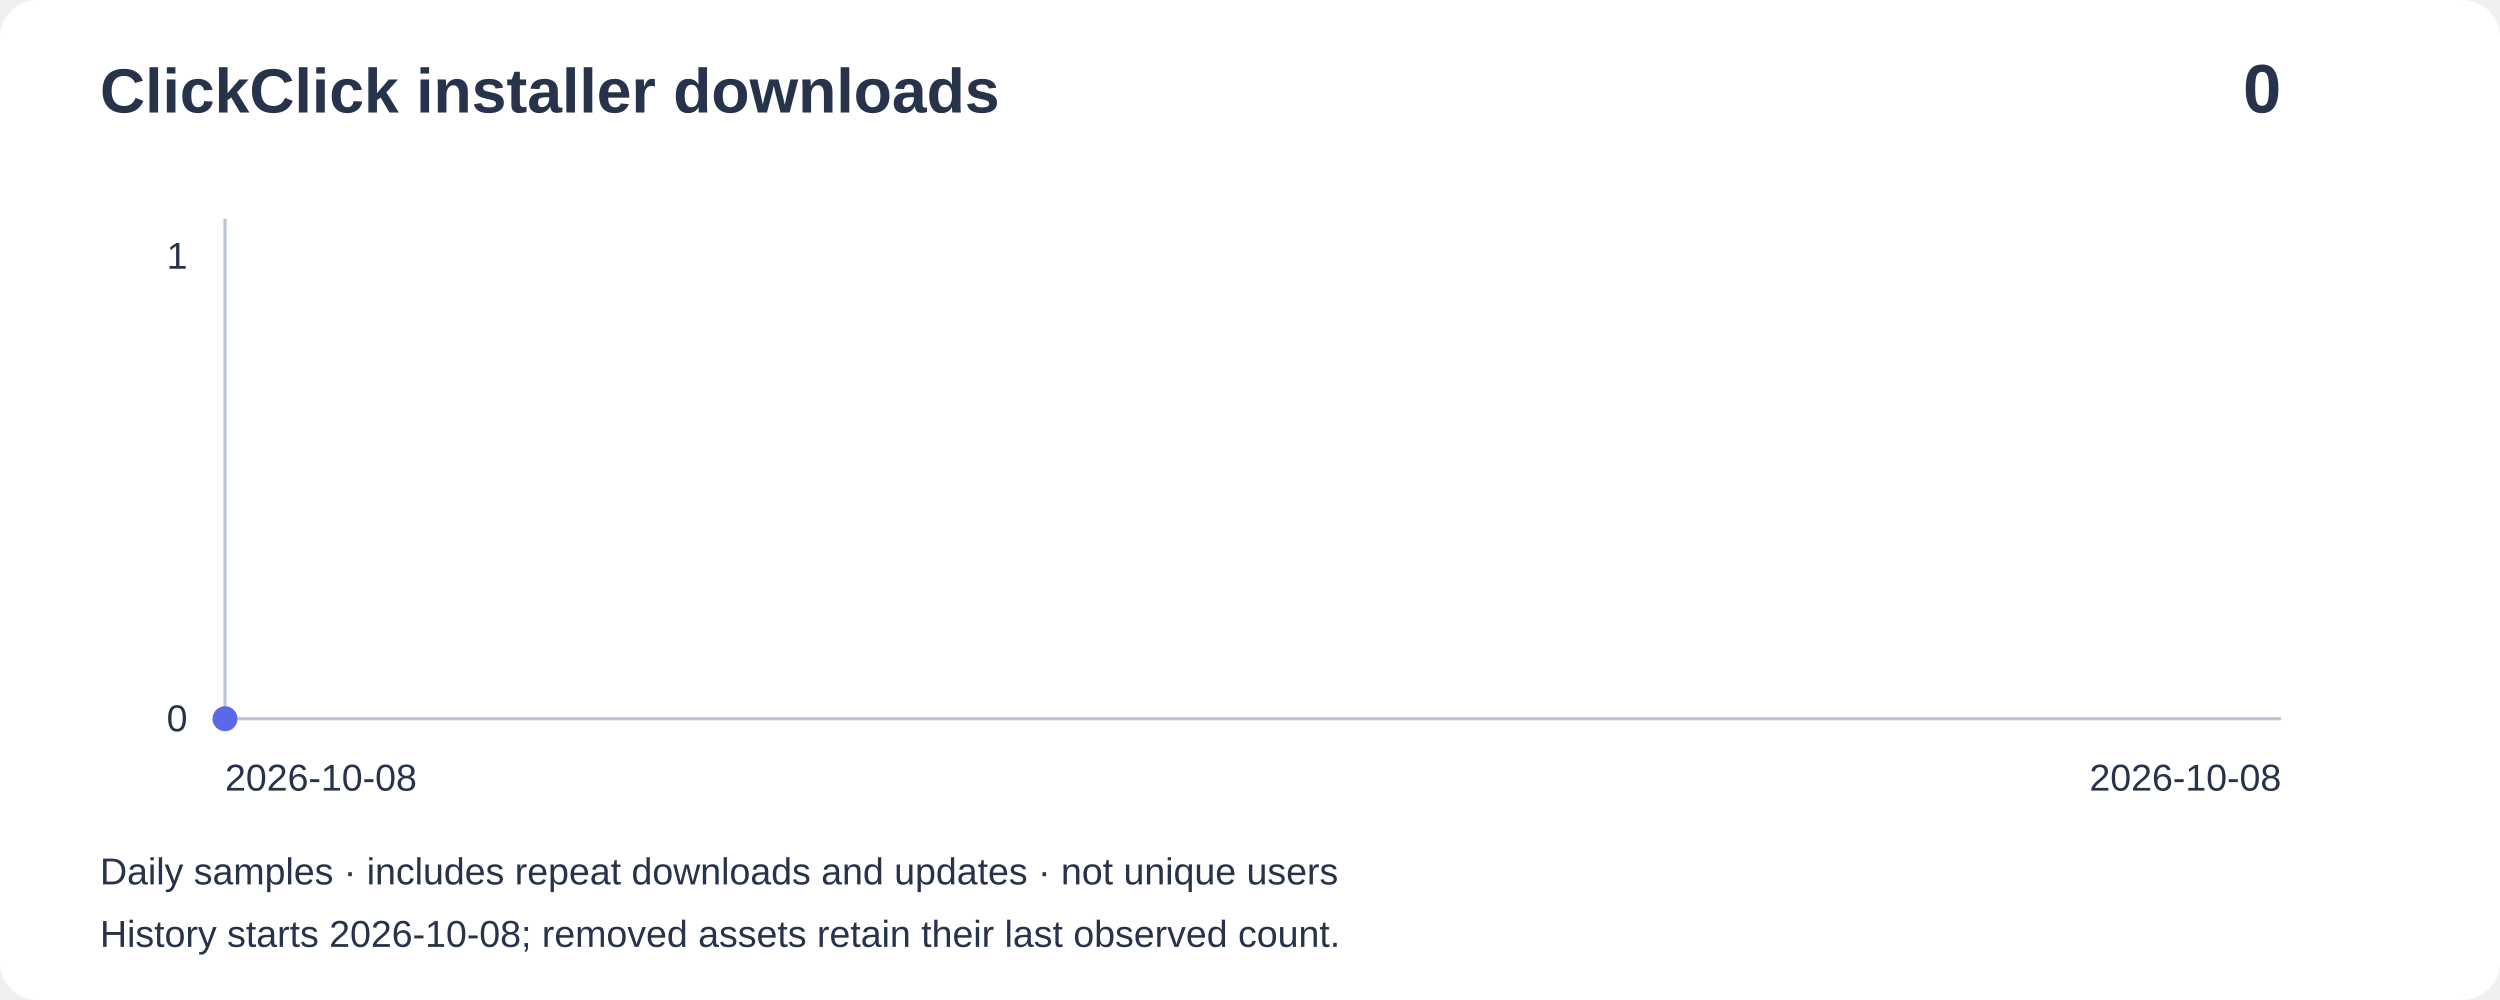
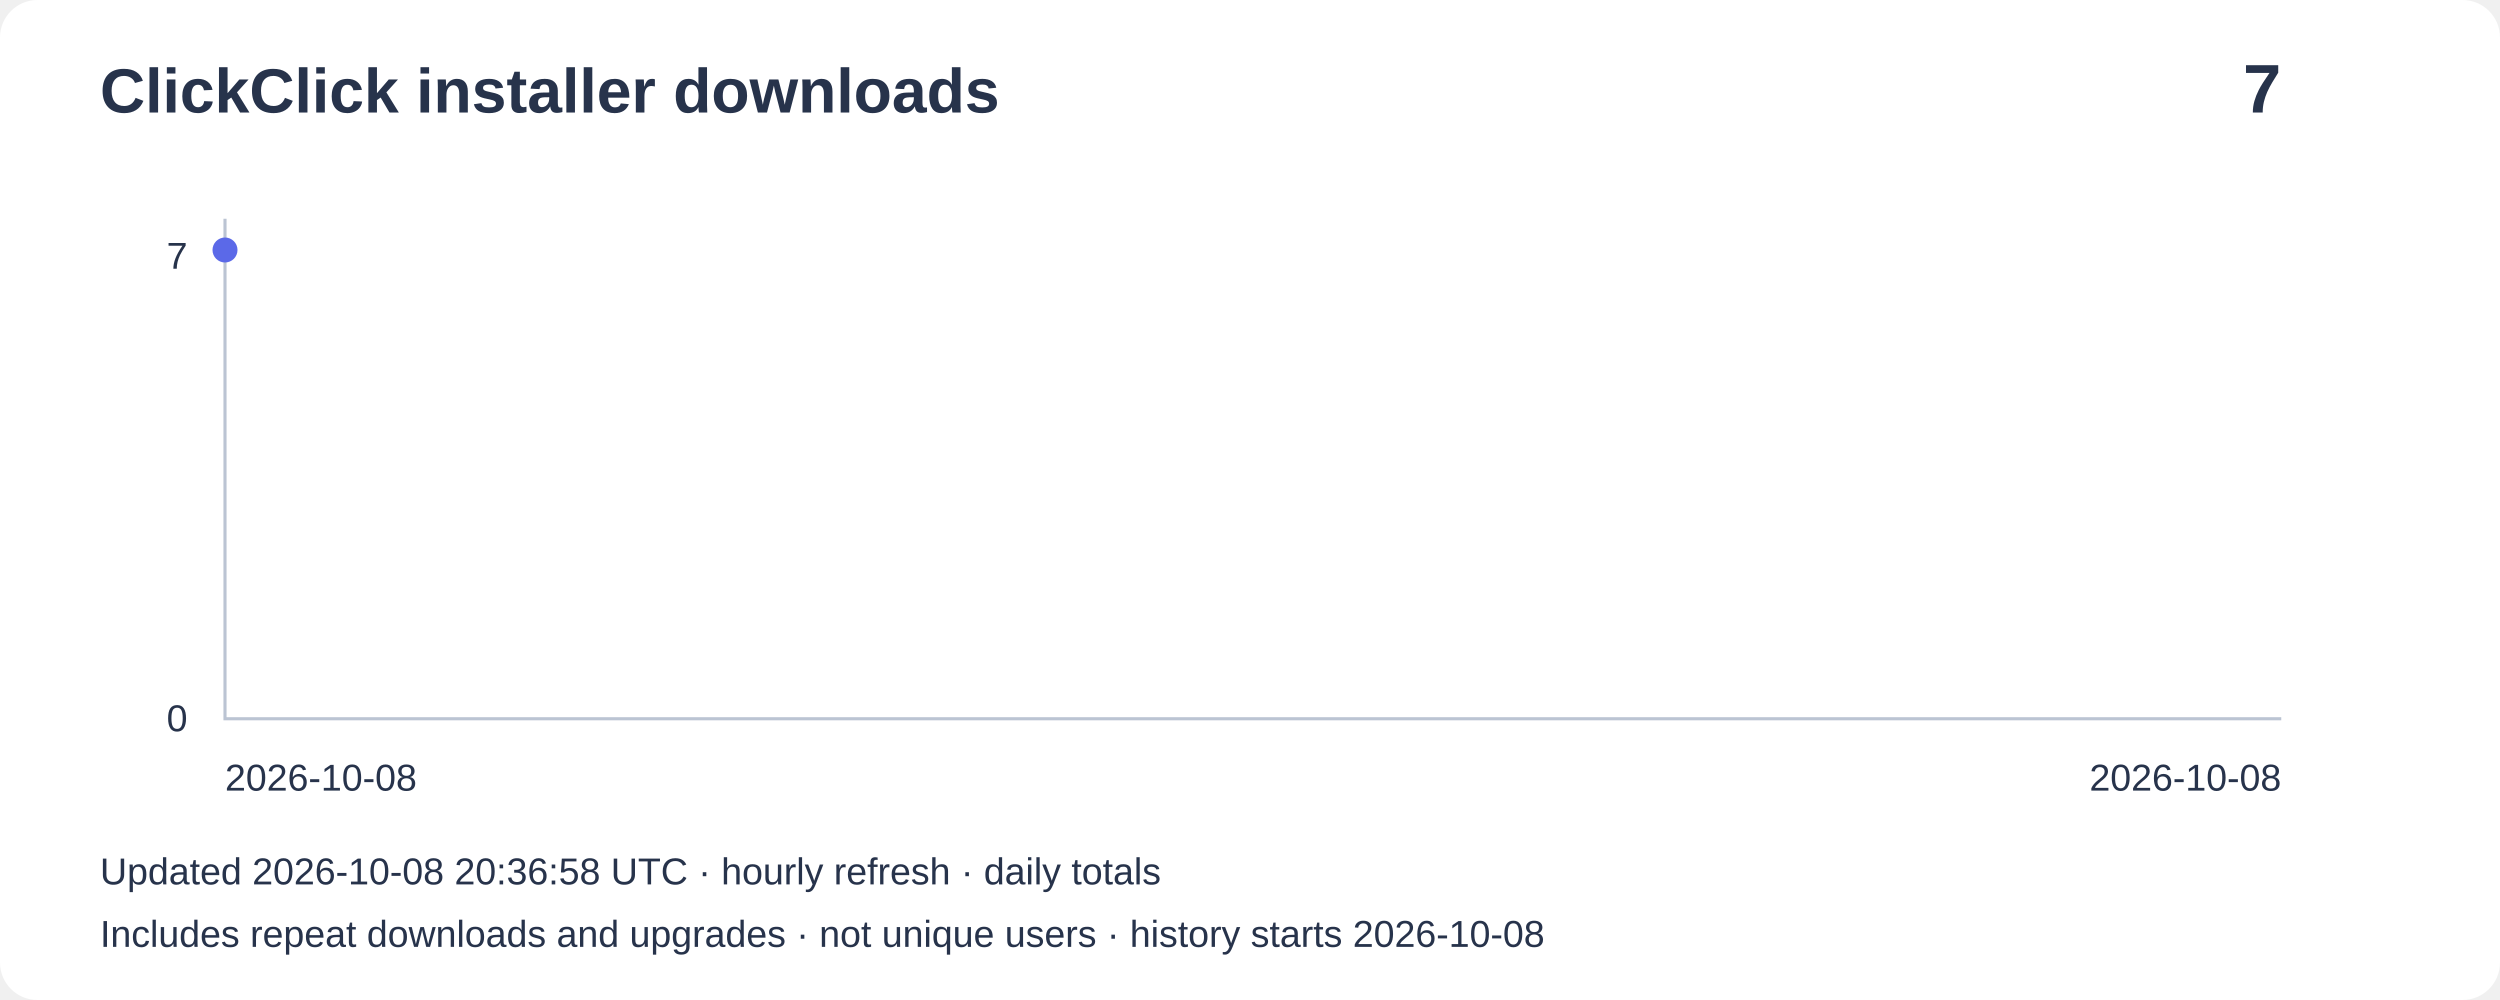
- <svg xmlns="http://www.w3.org/2000/svg" width="800" height="320" viewBox="0 0 800 320" role="img" aria-label="Installer downloads: 0">
+ <svg xmlns="http://www.w3.org/2000/svg" width="800" height="320" viewBox="0 0 800 320" role="img" aria-label="Installer downloads: 7">
  <rect width="800" height="320" rx="12" fill="#fff" />
  <g font-family="Arial,sans-serif" fill="#27334b">
    <text x="32" y="36" font-size="20" font-weight="bold">ClickClick installer downloads</text>
-     <text x="730" y="36" font-size="22" text-anchor="end" font-weight="bold">0</text>
+     <text x="730" y="36" font-size="22" text-anchor="end" font-weight="bold">7</text>
    <path d="M72 70V230H730" fill="none" stroke="#bbc4d3" />
-     <text x="60" y="86" text-anchor="end" font-size="12">1</text>
+     <text x="60" y="86" text-anchor="end" font-size="12">7</text>
    <text x="60" y="234" text-anchor="end" font-size="12">0</text>
-     <polyline points="72.0,230.0" fill="none" stroke="#5b69e8" stroke-width="3" />
-     <circle cx="72.0" cy="230.0" r="4" fill="#5b69e8" />
+     <polyline points="72.0,80.0" fill="none" stroke="#5b69e8" stroke-width="3" />
+     <circle cx="72.0" cy="80.0" r="4" fill="#5b69e8" />
    <text x="72" y="253" font-size="12">2026-10-08</text>
    <text x="730" y="253" text-anchor="end" font-size="12">2026-10-08</text>
-     <text x="32" y="283" font-size="12">Daily samples · includes repeat downloads and updates · not unique users</text>
-     <text x="32" y="303" font-size="12">History starts 2026-10-08; removed assets retain their last observed count.</text>
+     <text x="32" y="283" font-size="12">Updated 2026-10-08 20:36:58 UTC · hourly refresh · daily totals</text>
+     <text x="32" y="303" font-size="12">Includes repeat downloads and upgrades · not unique users · history starts 2026-10-08</text>
  </g>
</svg>
